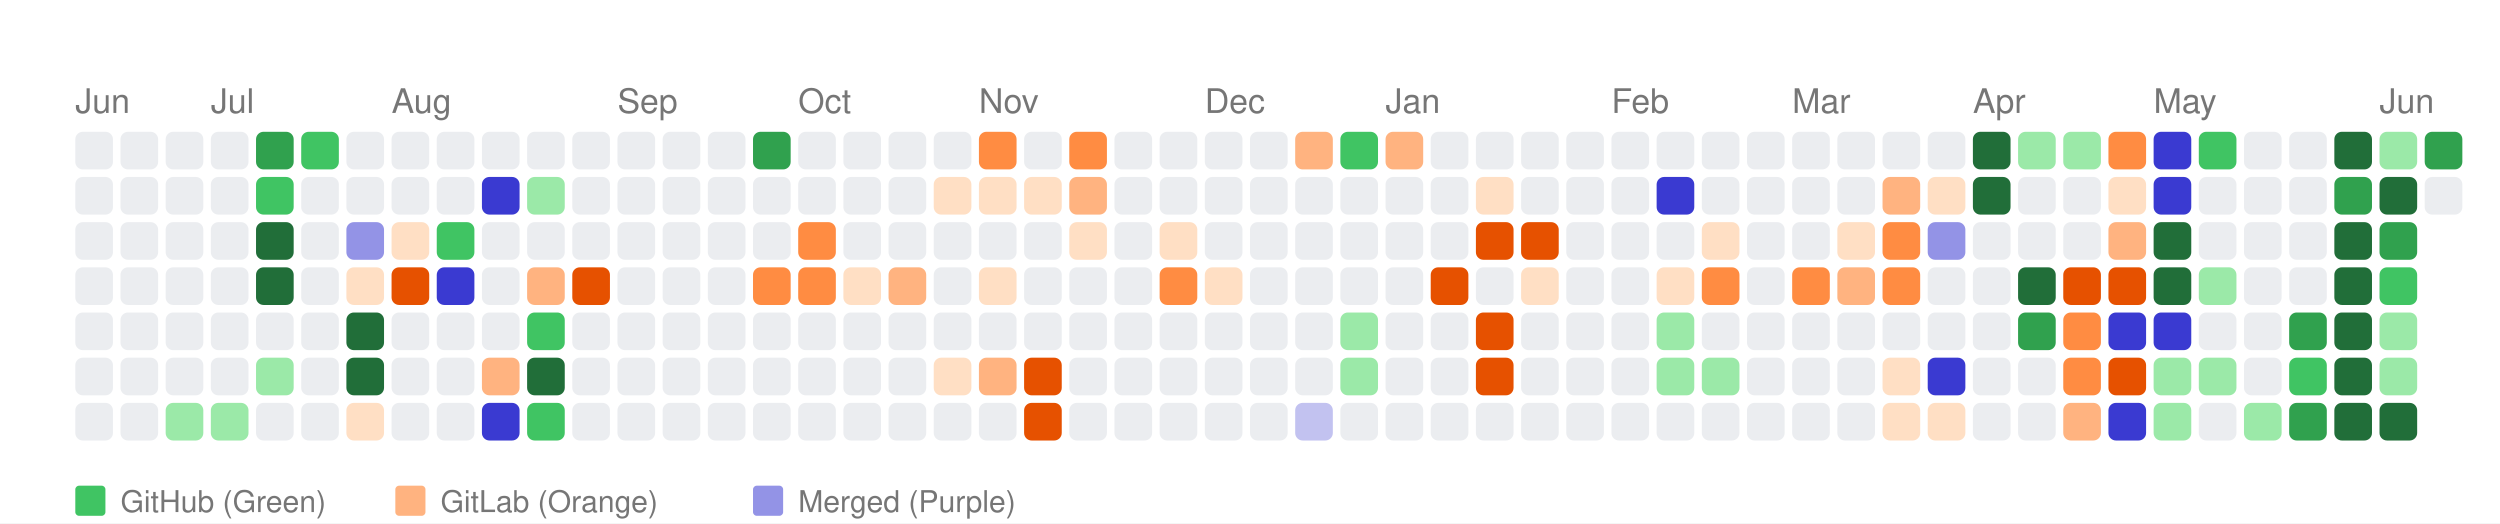
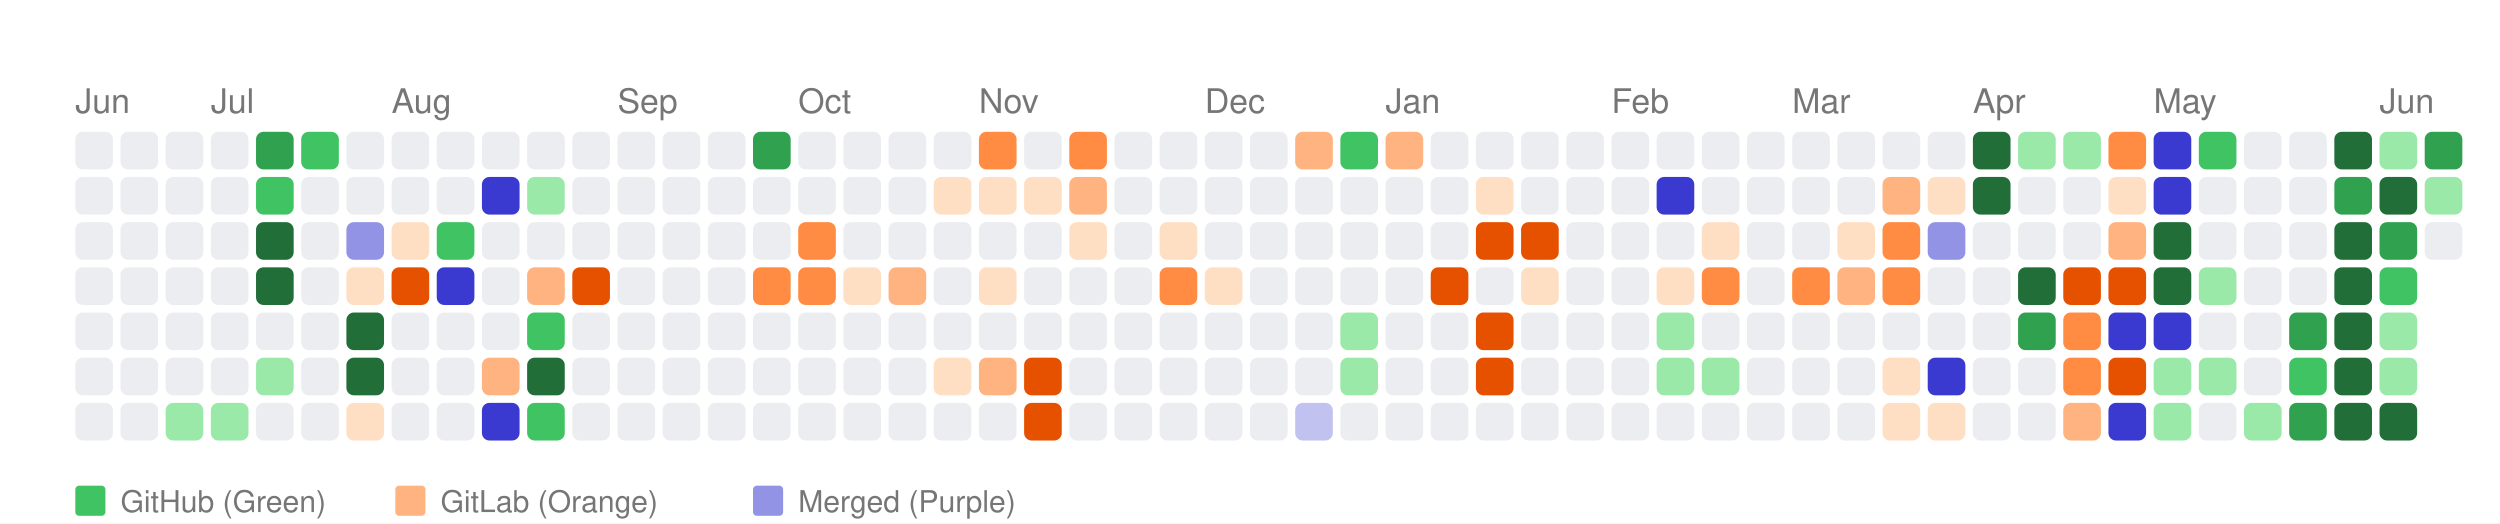
<svg xmlns="http://www.w3.org/2000/svg" width="664" height="139" viewBox="0 0 664 139">
  <style>
    text { font-family: -apple-system, BlinkMacSystemFont, "Segoe UI", Helvetica, Arial, sans-serif; }
  </style>
  <rect width="100%" height="100%" fill="white" />
  <text x="20" y="30" font-size="9" font-family="sans-serif" fill="#767676">Jun</text>
  <text x="56" y="30" font-size="9" font-family="sans-serif" fill="#767676">Jul</text>
  <text x="104" y="30" font-size="9" font-family="sans-serif" fill="#767676">Aug</text>
  <text x="164" y="30" font-size="9" font-family="sans-serif" fill="#767676">Sep</text>
  <text x="212" y="30" font-size="9" font-family="sans-serif" fill="#767676">Oct</text>
  <text x="260" y="30" font-size="9" font-family="sans-serif" fill="#767676">Nov</text>
  <text x="320" y="30" font-size="9" font-family="sans-serif" fill="#767676">Dec</text>
  <text x="368" y="30" font-size="9" font-family="sans-serif" fill="#767676">Jan</text>
  <text x="428" y="30" font-size="9" font-family="sans-serif" fill="#767676">Feb</text>
  <text x="476" y="30" font-size="9" font-family="sans-serif" fill="#767676">Mar</text>
  <text x="524" y="30" font-size="9" font-family="sans-serif" fill="#767676">Apr</text>
  <text x="572" y="30" font-size="9" font-family="sans-serif" fill="#767676">May</text>
  <text x="632" y="30" font-size="9" font-family="sans-serif" fill="#767676">Jun</text>
  <rect x="20" y="35" width="10" height="10" fill="#ebedf0" rx="2" ry="2">
      </rect>
  <rect x="20" y="47" width="10" height="10" fill="#ebedf0" rx="2" ry="2">
      </rect>
  <rect x="20" y="59" width="10" height="10" fill="#ebedf0" rx="2" ry="2">
      </rect>
  <rect x="20" y="71" width="10" height="10" fill="#ebedf0" rx="2" ry="2">
      </rect>
  <rect x="20" y="83" width="10" height="10" fill="#ebedf0" rx="2" ry="2">
      </rect>
  <rect x="20" y="95" width="10" height="10" fill="#ebedf0" rx="2" ry="2">
      </rect>
  <rect x="20" y="107" width="10" height="10" fill="#ebedf0" rx="2" ry="2">
      </rect>
  <rect x="32" y="35" width="10" height="10" fill="#ebedf0" rx="2" ry="2">
      </rect>
  <rect x="32" y="47" width="10" height="10" fill="#ebedf0" rx="2" ry="2">
      </rect>
  <rect x="32" y="59" width="10" height="10" fill="#ebedf0" rx="2" ry="2">
      </rect>
  <rect x="32" y="71" width="10" height="10" fill="#ebedf0" rx="2" ry="2">
      </rect>
  <rect x="32" y="83" width="10" height="10" fill="#ebedf0" rx="2" ry="2">
      </rect>
  <rect x="32" y="95" width="10" height="10" fill="#ebedf0" rx="2" ry="2">
      </rect>
  <rect x="32" y="107" width="10" height="10" fill="#ebedf0" rx="2" ry="2">
      </rect>
  <rect x="44" y="35" width="10" height="10" fill="#ebedf0" rx="2" ry="2">
      </rect>
  <rect x="44" y="47" width="10" height="10" fill="#ebedf0" rx="2" ry="2">
      </rect>
  <rect x="44" y="59" width="10" height="10" fill="#ebedf0" rx="2" ry="2">
      </rect>
  <rect x="44" y="71" width="10" height="10" fill="#ebedf0" rx="2" ry="2">
      </rect>
  <rect x="44" y="83" width="10" height="10" fill="#ebedf0" rx="2" ry="2">
      </rect>
  <rect x="44" y="95" width="10" height="10" fill="#ebedf0" rx="2" ry="2">
      </rect>
  <rect x="44" y="107" width="10" height="10" fill="#9be9a8" rx="2" ry="2">
      </rect>
  <rect x="56" y="35" width="10" height="10" fill="#ebedf0" rx="2" ry="2">
      </rect>
  <rect x="56" y="47" width="10" height="10" fill="#ebedf0" rx="2" ry="2">
      </rect>
  <rect x="56" y="59" width="10" height="10" fill="#ebedf0" rx="2" ry="2">
      </rect>
  <rect x="56" y="71" width="10" height="10" fill="#ebedf0" rx="2" ry="2">
      </rect>
  <rect x="56" y="83" width="10" height="10" fill="#ebedf0" rx="2" ry="2">
      </rect>
  <rect x="56" y="95" width="10" height="10" fill="#ebedf0" rx="2" ry="2">
      </rect>
  <rect x="56" y="107" width="10" height="10" fill="#9be9a8" rx="2" ry="2">
      </rect>
  <rect x="68" y="35" width="10" height="10" fill="#30a14e" rx="2" ry="2">
      </rect>
  <rect x="68" y="47" width="10" height="10" fill="#40c463" rx="2" ry="2">
      </rect>
  <rect x="68" y="59" width="10" height="10" fill="#216e39" rx="2" ry="2">
      </rect>
  <rect x="68" y="71" width="10" height="10" fill="#216e39" rx="2" ry="2">
      </rect>
  <rect x="68" y="83" width="10" height="10" fill="#ebedf0" rx="2" ry="2">
      </rect>
  <rect x="68" y="95" width="10" height="10" fill="#9be9a8" rx="2" ry="2">
      </rect>
  <rect x="68" y="107" width="10" height="10" fill="#ebedf0" rx="2" ry="2">
      </rect>
  <rect x="80" y="35" width="10" height="10" fill="#40c463" rx="2" ry="2">
      </rect>
  <rect x="80" y="47" width="10" height="10" fill="#ebedf0" rx="2" ry="2">
      </rect>
  <rect x="80" y="59" width="10" height="10" fill="#ebedf0" rx="2" ry="2">
      </rect>
  <rect x="80" y="71" width="10" height="10" fill="#ebedf0" rx="2" ry="2">
      </rect>
  <rect x="80" y="83" width="10" height="10" fill="#ebedf0" rx="2" ry="2">
      </rect>
  <rect x="80" y="95" width="10" height="10" fill="#ebedf0" rx="2" ry="2">
      </rect>
  <rect x="80" y="107" width="10" height="10" fill="#ebedf0" rx="2" ry="2">
      </rect>
  <rect x="92" y="35" width="10" height="10" fill="#ebedf0" rx="2" ry="2">
      </rect>
  <rect x="92" y="47" width="10" height="10" fill="#ebedf0" rx="2" ry="2">
      </rect>
  <rect x="92" y="59" width="10" height="10" fill="#9393e6" rx="2" ry="2">
      </rect>
  <rect x="92" y="71" width="10" height="10" fill="#ffdfc4" rx="2" ry="2">
      </rect>
  <rect x="92" y="83" width="10" height="10" fill="#216e39" rx="2" ry="2">
      </rect>
  <rect x="92" y="95" width="10" height="10" fill="#216e39" rx="2" ry="2">
      </rect>
  <rect x="92" y="107" width="10" height="10" fill="#ffdfc4" rx="2" ry="2">
      </rect>
  <rect x="104" y="35" width="10" height="10" fill="#ebedf0" rx="2" ry="2">
      </rect>
  <rect x="104" y="47" width="10" height="10" fill="#ebedf0" rx="2" ry="2">
      </rect>
  <rect x="104" y="59" width="10" height="10" fill="#ffdfc4" rx="2" ry="2">
      </rect>
  <rect x="104" y="71" width="10" height="10" fill="#e65100" rx="2" ry="2">
      </rect>
  <rect x="104" y="83" width="10" height="10" fill="#ebedf0" rx="2" ry="2">
      </rect>
  <rect x="104" y="95" width="10" height="10" fill="#ebedf0" rx="2" ry="2">
      </rect>
  <rect x="104" y="107" width="10" height="10" fill="#ebedf0" rx="2" ry="2">
      </rect>
  <rect x="116" y="35" width="10" height="10" fill="#ebedf0" rx="2" ry="2">
      </rect>
  <rect x="116" y="47" width="10" height="10" fill="#ebedf0" rx="2" ry="2">
      </rect>
  <rect x="116" y="59" width="10" height="10" fill="#40c463" rx="2" ry="2">
      </rect>
  <rect x="116" y="71" width="10" height="10" fill="#3a3ad1" rx="2" ry="2">
      </rect>
  <rect x="116" y="83" width="10" height="10" fill="#ebedf0" rx="2" ry="2">
      </rect>
  <rect x="116" y="95" width="10" height="10" fill="#ebedf0" rx="2" ry="2">
      </rect>
  <rect x="116" y="107" width="10" height="10" fill="#ebedf0" rx="2" ry="2">
      </rect>
  <rect x="128" y="35" width="10" height="10" fill="#ebedf0" rx="2" ry="2">
      </rect>
  <rect x="128" y="47" width="10" height="10" fill="#3a3ad1" rx="2" ry="2">
      </rect>
  <rect x="128" y="59" width="10" height="10" fill="#ebedf0" rx="2" ry="2">
      </rect>
  <rect x="128" y="71" width="10" height="10" fill="#ebedf0" rx="2" ry="2">
      </rect>
  <rect x="128" y="83" width="10" height="10" fill="#ebedf0" rx="2" ry="2">
      </rect>
  <rect x="128" y="95" width="10" height="10" fill="#ffb380" rx="2" ry="2">
      </rect>
  <rect x="128" y="107" width="10" height="10" fill="#3a3ad1" rx="2" ry="2">
      </rect>
  <rect x="140" y="35" width="10" height="10" fill="#ebedf0" rx="2" ry="2">
      </rect>
  <rect x="140" y="47" width="10" height="10" fill="#9be9a8" rx="2" ry="2">
      </rect>
  <rect x="140" y="59" width="10" height="10" fill="#ebedf0" rx="2" ry="2">
      </rect>
  <rect x="140" y="71" width="10" height="10" fill="#ffb380" rx="2" ry="2">
      </rect>
  <rect x="140" y="83" width="10" height="10" fill="#40c463" rx="2" ry="2">
      </rect>
  <rect x="140" y="95" width="10" height="10" fill="#216e39" rx="2" ry="2">
      </rect>
  <rect x="140" y="107" width="10" height="10" fill="#40c463" rx="2" ry="2">
      </rect>
  <rect x="152" y="35" width="10" height="10" fill="#ebedf0" rx="2" ry="2">
      </rect>
  <rect x="152" y="47" width="10" height="10" fill="#ebedf0" rx="2" ry="2">
      </rect>
  <rect x="152" y="59" width="10" height="10" fill="#ebedf0" rx="2" ry="2">
      </rect>
  <rect x="152" y="71" width="10" height="10" fill="#e65100" rx="2" ry="2">
      </rect>
  <rect x="152" y="83" width="10" height="10" fill="#ebedf0" rx="2" ry="2">
      </rect>
  <rect x="152" y="95" width="10" height="10" fill="#ebedf0" rx="2" ry="2">
      </rect>
  <rect x="152" y="107" width="10" height="10" fill="#ebedf0" rx="2" ry="2">
      </rect>
  <rect x="164" y="35" width="10" height="10" fill="#ebedf0" rx="2" ry="2">
      </rect>
  <rect x="164" y="47" width="10" height="10" fill="#ebedf0" rx="2" ry="2">
      </rect>
  <rect x="164" y="59" width="10" height="10" fill="#ebedf0" rx="2" ry="2">
      </rect>
  <rect x="164" y="71" width="10" height="10" fill="#ebedf0" rx="2" ry="2">
      </rect>
  <rect x="164" y="83" width="10" height="10" fill="#ebedf0" rx="2" ry="2">
      </rect>
  <rect x="164" y="95" width="10" height="10" fill="#ebedf0" rx="2" ry="2">
      </rect>
  <rect x="164" y="107" width="10" height="10" fill="#ebedf0" rx="2" ry="2">
      </rect>
  <rect x="176" y="35" width="10" height="10" fill="#ebedf0" rx="2" ry="2">
      </rect>
  <rect x="176" y="47" width="10" height="10" fill="#ebedf0" rx="2" ry="2">
      </rect>
  <rect x="176" y="59" width="10" height="10" fill="#ebedf0" rx="2" ry="2">
      </rect>
  <rect x="176" y="71" width="10" height="10" fill="#ebedf0" rx="2" ry="2">
      </rect>
  <rect x="176" y="83" width="10" height="10" fill="#ebedf0" rx="2" ry="2">
      </rect>
  <rect x="176" y="95" width="10" height="10" fill="#ebedf0" rx="2" ry="2">
      </rect>
  <rect x="176" y="107" width="10" height="10" fill="#ebedf0" rx="2" ry="2">
      </rect>
  <rect x="188" y="35" width="10" height="10" fill="#ebedf0" rx="2" ry="2">
      </rect>
  <rect x="188" y="47" width="10" height="10" fill="#ebedf0" rx="2" ry="2">
      </rect>
  <rect x="188" y="59" width="10" height="10" fill="#ebedf0" rx="2" ry="2">
      </rect>
  <rect x="188" y="71" width="10" height="10" fill="#ebedf0" rx="2" ry="2">
      </rect>
  <rect x="188" y="83" width="10" height="10" fill="#ebedf0" rx="2" ry="2">
      </rect>
  <rect x="188" y="95" width="10" height="10" fill="#ebedf0" rx="2" ry="2">
      </rect>
  <rect x="188" y="107" width="10" height="10" fill="#ebedf0" rx="2" ry="2">
      </rect>
  <rect x="200" y="35" width="10" height="10" fill="#30a14e" rx="2" ry="2">
      </rect>
  <rect x="200" y="47" width="10" height="10" fill="#ebedf0" rx="2" ry="2">
      </rect>
  <rect x="200" y="59" width="10" height="10" fill="#ebedf0" rx="2" ry="2">
      </rect>
  <rect x="200" y="71" width="10" height="10" fill="#ff8c42" rx="2" ry="2">
      </rect>
  <rect x="200" y="83" width="10" height="10" fill="#ebedf0" rx="2" ry="2">
      </rect>
  <rect x="200" y="95" width="10" height="10" fill="#ebedf0" rx="2" ry="2">
      </rect>
  <rect x="200" y="107" width="10" height="10" fill="#ebedf0" rx="2" ry="2">
      </rect>
  <rect x="212" y="35" width="10" height="10" fill="#ebedf0" rx="2" ry="2">
      </rect>
  <rect x="212" y="47" width="10" height="10" fill="#ebedf0" rx="2" ry="2">
      </rect>
  <rect x="212" y="59" width="10" height="10" fill="#ff8c42" rx="2" ry="2">
      </rect>
  <rect x="212" y="71" width="10" height="10" fill="#ff8c42" rx="2" ry="2">
      </rect>
  <rect x="212" y="83" width="10" height="10" fill="#ebedf0" rx="2" ry="2">
      </rect>
  <rect x="212" y="95" width="10" height="10" fill="#ebedf0" rx="2" ry="2">
      </rect>
  <rect x="212" y="107" width="10" height="10" fill="#ebedf0" rx="2" ry="2">
      </rect>
  <rect x="224" y="35" width="10" height="10" fill="#ebedf0" rx="2" ry="2">
      </rect>
  <rect x="224" y="47" width="10" height="10" fill="#ebedf0" rx="2" ry="2">
      </rect>
  <rect x="224" y="59" width="10" height="10" fill="#ebedf0" rx="2" ry="2">
      </rect>
  <rect x="224" y="71" width="10" height="10" fill="#ffdfc4" rx="2" ry="2">
      </rect>
  <rect x="224" y="83" width="10" height="10" fill="#ebedf0" rx="2" ry="2">
      </rect>
  <rect x="224" y="95" width="10" height="10" fill="#ebedf0" rx="2" ry="2">
      </rect>
  <rect x="224" y="107" width="10" height="10" fill="#ebedf0" rx="2" ry="2">
      </rect>
  <rect x="236" y="35" width="10" height="10" fill="#ebedf0" rx="2" ry="2">
      </rect>
  <rect x="236" y="47" width="10" height="10" fill="#ebedf0" rx="2" ry="2">
      </rect>
  <rect x="236" y="59" width="10" height="10" fill="#ebedf0" rx="2" ry="2">
      </rect>
  <rect x="236" y="71" width="10" height="10" fill="#ffb380" rx="2" ry="2">
      </rect>
  <rect x="236" y="83" width="10" height="10" fill="#ebedf0" rx="2" ry="2">
      </rect>
  <rect x="236" y="95" width="10" height="10" fill="#ebedf0" rx="2" ry="2">
      </rect>
  <rect x="236" y="107" width="10" height="10" fill="#ebedf0" rx="2" ry="2">
      </rect>
  <rect x="248" y="35" width="10" height="10" fill="#ebedf0" rx="2" ry="2">
      </rect>
  <rect x="248" y="47" width="10" height="10" fill="#ffdfc4" rx="2" ry="2">
      </rect>
  <rect x="248" y="59" width="10" height="10" fill="#ebedf0" rx="2" ry="2">
      </rect>
  <rect x="248" y="71" width="10" height="10" fill="#ebedf0" rx="2" ry="2">
      </rect>
  <rect x="248" y="83" width="10" height="10" fill="#ebedf0" rx="2" ry="2">
      </rect>
  <rect x="248" y="95" width="10" height="10" fill="#ffdfc4" rx="2" ry="2">
      </rect>
  <rect x="248" y="107" width="10" height="10" fill="#ebedf0" rx="2" ry="2">
      </rect>
  <rect x="260" y="35" width="10" height="10" fill="#ff8c42" rx="2" ry="2">
      </rect>
  <rect x="260" y="47" width="10" height="10" fill="#ffdfc4" rx="2" ry="2">
      </rect>
  <rect x="260" y="59" width="10" height="10" fill="#ebedf0" rx="2" ry="2">
      </rect>
  <rect x="260" y="71" width="10" height="10" fill="#ffdfc4" rx="2" ry="2">
      </rect>
  <rect x="260" y="83" width="10" height="10" fill="#ebedf0" rx="2" ry="2">
      </rect>
  <rect x="260" y="95" width="10" height="10" fill="#ffb380" rx="2" ry="2">
      </rect>
  <rect x="260" y="107" width="10" height="10" fill="#ebedf0" rx="2" ry="2">
      </rect>
  <rect x="272" y="35" width="10" height="10" fill="#ebedf0" rx="2" ry="2">
      </rect>
  <rect x="272" y="47" width="10" height="10" fill="#ffdfc4" rx="2" ry="2">
      </rect>
  <rect x="272" y="59" width="10" height="10" fill="#ebedf0" rx="2" ry="2">
      </rect>
  <rect x="272" y="71" width="10" height="10" fill="#ebedf0" rx="2" ry="2">
      </rect>
  <rect x="272" y="83" width="10" height="10" fill="#ebedf0" rx="2" ry="2">
      </rect>
  <rect x="272" y="95" width="10" height="10" fill="#e65100" rx="2" ry="2">
      </rect>
  <rect x="272" y="107" width="10" height="10" fill="#e65100" rx="2" ry="2">
      </rect>
  <rect x="284" y="35" width="10" height="10" fill="#ff8c42" rx="2" ry="2">
      </rect>
  <rect x="284" y="47" width="10" height="10" fill="#ffb380" rx="2" ry="2">
      </rect>
  <rect x="284" y="59" width="10" height="10" fill="#ffdfc4" rx="2" ry="2">
      </rect>
  <rect x="284" y="71" width="10" height="10" fill="#ebedf0" rx="2" ry="2">
      </rect>
  <rect x="284" y="83" width="10" height="10" fill="#ebedf0" rx="2" ry="2">
      </rect>
  <rect x="284" y="95" width="10" height="10" fill="#ebedf0" rx="2" ry="2">
      </rect>
  <rect x="284" y="107" width="10" height="10" fill="#ebedf0" rx="2" ry="2">
      </rect>
  <rect x="296" y="35" width="10" height="10" fill="#ebedf0" rx="2" ry="2">
      </rect>
  <rect x="296" y="47" width="10" height="10" fill="#ebedf0" rx="2" ry="2">
      </rect>
  <rect x="296" y="59" width="10" height="10" fill="#ebedf0" rx="2" ry="2">
      </rect>
  <rect x="296" y="71" width="10" height="10" fill="#ebedf0" rx="2" ry="2">
      </rect>
  <rect x="296" y="83" width="10" height="10" fill="#ebedf0" rx="2" ry="2">
      </rect>
  <rect x="296" y="95" width="10" height="10" fill="#ebedf0" rx="2" ry="2">
      </rect>
  <rect x="296" y="107" width="10" height="10" fill="#ebedf0" rx="2" ry="2">
      </rect>
  <rect x="308" y="35" width="10" height="10" fill="#ebedf0" rx="2" ry="2">
      </rect>
  <rect x="308" y="47" width="10" height="10" fill="#ebedf0" rx="2" ry="2">
      </rect>
  <rect x="308" y="59" width="10" height="10" fill="#ffdfc4" rx="2" ry="2">
      </rect>
  <rect x="308" y="71" width="10" height="10" fill="#ff8c42" rx="2" ry="2">
      </rect>
  <rect x="308" y="83" width="10" height="10" fill="#ebedf0" rx="2" ry="2">
      </rect>
  <rect x="308" y="95" width="10" height="10" fill="#ebedf0" rx="2" ry="2">
      </rect>
  <rect x="308" y="107" width="10" height="10" fill="#ebedf0" rx="2" ry="2">
      </rect>
  <rect x="320" y="35" width="10" height="10" fill="#ebedf0" rx="2" ry="2">
      </rect>
  <rect x="320" y="47" width="10" height="10" fill="#ebedf0" rx="2" ry="2">
      </rect>
  <rect x="320" y="59" width="10" height="10" fill="#ebedf0" rx="2" ry="2">
      </rect>
  <rect x="320" y="71" width="10" height="10" fill="#ffdfc4" rx="2" ry="2">
      </rect>
  <rect x="320" y="83" width="10" height="10" fill="#ebedf0" rx="2" ry="2">
      </rect>
  <rect x="320" y="95" width="10" height="10" fill="#ebedf0" rx="2" ry="2">
      </rect>
  <rect x="320" y="107" width="10" height="10" fill="#ebedf0" rx="2" ry="2">
      </rect>
  <rect x="332" y="35" width="10" height="10" fill="#ebedf0" rx="2" ry="2">
      </rect>
  <rect x="332" y="47" width="10" height="10" fill="#ebedf0" rx="2" ry="2">
      </rect>
  <rect x="332" y="59" width="10" height="10" fill="#ebedf0" rx="2" ry="2">
      </rect>
  <rect x="332" y="71" width="10" height="10" fill="#ebedf0" rx="2" ry="2">
      </rect>
  <rect x="332" y="83" width="10" height="10" fill="#ebedf0" rx="2" ry="2">
      </rect>
  <rect x="332" y="95" width="10" height="10" fill="#ebedf0" rx="2" ry="2">
      </rect>
  <rect x="332" y="107" width="10" height="10" fill="#ebedf0" rx="2" ry="2">
      </rect>
  <rect x="344" y="35" width="10" height="10" fill="#ffb380" rx="2" ry="2">
      </rect>
  <rect x="344" y="47" width="10" height="10" fill="#ebedf0" rx="2" ry="2">
      </rect>
  <rect x="344" y="59" width="10" height="10" fill="#ebedf0" rx="2" ry="2">
      </rect>
  <rect x="344" y="71" width="10" height="10" fill="#ebedf0" rx="2" ry="2">
      </rect>
  <rect x="344" y="83" width="10" height="10" fill="#ebedf0" rx="2" ry="2">
      </rect>
  <rect x="344" y="95" width="10" height="10" fill="#ebedf0" rx="2" ry="2">
      </rect>
  <rect x="344" y="107" width="10" height="10" fill="#c2c2f0" rx="2" ry="2">
      </rect>
  <rect x="356" y="35" width="10" height="10" fill="#40c463" rx="2" ry="2">
      </rect>
  <rect x="356" y="47" width="10" height="10" fill="#ebedf0" rx="2" ry="2">
      </rect>
  <rect x="356" y="59" width="10" height="10" fill="#ebedf0" rx="2" ry="2">
      </rect>
  <rect x="356" y="71" width="10" height="10" fill="#ebedf0" rx="2" ry="2">
      </rect>
  <rect x="356" y="83" width="10" height="10" fill="#9be9a8" rx="2" ry="2">
      </rect>
  <rect x="356" y="95" width="10" height="10" fill="#9be9a8" rx="2" ry="2">
      </rect>
  <rect x="356" y="107" width="10" height="10" fill="#ebedf0" rx="2" ry="2">
      </rect>
  <rect x="368" y="35" width="10" height="10" fill="#ffb380" rx="2" ry="2">
      </rect>
  <rect x="368" y="47" width="10" height="10" fill="#ebedf0" rx="2" ry="2">
      </rect>
  <rect x="368" y="59" width="10" height="10" fill="#ebedf0" rx="2" ry="2">
      </rect>
  <rect x="368" y="71" width="10" height="10" fill="#ebedf0" rx="2" ry="2">
      </rect>
  <rect x="368" y="83" width="10" height="10" fill="#ebedf0" rx="2" ry="2">
      </rect>
  <rect x="368" y="95" width="10" height="10" fill="#ebedf0" rx="2" ry="2">
      </rect>
  <rect x="368" y="107" width="10" height="10" fill="#ebedf0" rx="2" ry="2">
      </rect>
  <rect x="380" y="35" width="10" height="10" fill="#ebedf0" rx="2" ry="2">
      </rect>
  <rect x="380" y="47" width="10" height="10" fill="#ebedf0" rx="2" ry="2">
      </rect>
  <rect x="380" y="59" width="10" height="10" fill="#ebedf0" rx="2" ry="2">
      </rect>
  <rect x="380" y="71" width="10" height="10" fill="#e65100" rx="2" ry="2">
      </rect>
  <rect x="380" y="83" width="10" height="10" fill="#ebedf0" rx="2" ry="2">
      </rect>
  <rect x="380" y="95" width="10" height="10" fill="#ebedf0" rx="2" ry="2">
      </rect>
  <rect x="380" y="107" width="10" height="10" fill="#ebedf0" rx="2" ry="2">
      </rect>
  <rect x="392" y="35" width="10" height="10" fill="#ebedf0" rx="2" ry="2">
      </rect>
  <rect x="392" y="47" width="10" height="10" fill="#ffdfc4" rx="2" ry="2">
      </rect>
  <rect x="392" y="59" width="10" height="10" fill="#e65100" rx="2" ry="2">
      </rect>
  <rect x="392" y="71" width="10" height="10" fill="#ebedf0" rx="2" ry="2">
      </rect>
  <rect x="392" y="83" width="10" height="10" fill="#e65100" rx="2" ry="2">
      </rect>
  <rect x="392" y="95" width="10" height="10" fill="#e65100" rx="2" ry="2">
      </rect>
  <rect x="392" y="107" width="10" height="10" fill="#ebedf0" rx="2" ry="2">
      </rect>
  <rect x="404" y="35" width="10" height="10" fill="#ebedf0" rx="2" ry="2">
      </rect>
  <rect x="404" y="47" width="10" height="10" fill="#ebedf0" rx="2" ry="2">
      </rect>
  <rect x="404" y="59" width="10" height="10" fill="#e65100" rx="2" ry="2">
      </rect>
  <rect x="404" y="71" width="10" height="10" fill="#ffdfc4" rx="2" ry="2">
      </rect>
  <rect x="404" y="83" width="10" height="10" fill="#ebedf0" rx="2" ry="2">
      </rect>
  <rect x="404" y="95" width="10" height="10" fill="#ebedf0" rx="2" ry="2">
      </rect>
  <rect x="404" y="107" width="10" height="10" fill="#ebedf0" rx="2" ry="2">
      </rect>
  <rect x="416" y="35" width="10" height="10" fill="#ebedf0" rx="2" ry="2">
      </rect>
  <rect x="416" y="47" width="10" height="10" fill="#ebedf0" rx="2" ry="2">
      </rect>
  <rect x="416" y="59" width="10" height="10" fill="#ebedf0" rx="2" ry="2">
      </rect>
  <rect x="416" y="71" width="10" height="10" fill="#ebedf0" rx="2" ry="2">
      </rect>
  <rect x="416" y="83" width="10" height="10" fill="#ebedf0" rx="2" ry="2">
      </rect>
  <rect x="416" y="95" width="10" height="10" fill="#ebedf0" rx="2" ry="2">
      </rect>
  <rect x="416" y="107" width="10" height="10" fill="#ebedf0" rx="2" ry="2">
      </rect>
  <rect x="428" y="35" width="10" height="10" fill="#ebedf0" rx="2" ry="2">
      </rect>
  <rect x="428" y="47" width="10" height="10" fill="#ebedf0" rx="2" ry="2">
      </rect>
  <rect x="428" y="59" width="10" height="10" fill="#ebedf0" rx="2" ry="2">
      </rect>
  <rect x="428" y="71" width="10" height="10" fill="#ebedf0" rx="2" ry="2">
      </rect>
  <rect x="428" y="83" width="10" height="10" fill="#ebedf0" rx="2" ry="2">
      </rect>
  <rect x="428" y="95" width="10" height="10" fill="#ebedf0" rx="2" ry="2">
      </rect>
  <rect x="428" y="107" width="10" height="10" fill="#ebedf0" rx="2" ry="2">
      </rect>
  <rect x="440" y="35" width="10" height="10" fill="#ebedf0" rx="2" ry="2">
      </rect>
  <rect x="440" y="47" width="10" height="10" fill="#3a3ad1" rx="2" ry="2">
      </rect>
  <rect x="440" y="59" width="10" height="10" fill="#ebedf0" rx="2" ry="2">
      </rect>
  <rect x="440" y="71" width="10" height="10" fill="#ffdfc4" rx="2" ry="2">
      </rect>
  <rect x="440" y="83" width="10" height="10" fill="#9be9a8" rx="2" ry="2">
      </rect>
  <rect x="440" y="95" width="10" height="10" fill="#9be9a8" rx="2" ry="2">
      </rect>
  <rect x="440" y="107" width="10" height="10" fill="#ebedf0" rx="2" ry="2">
      </rect>
  <rect x="452" y="35" width="10" height="10" fill="#ebedf0" rx="2" ry="2">
      </rect>
  <rect x="452" y="47" width="10" height="10" fill="#ebedf0" rx="2" ry="2">
      </rect>
  <rect x="452" y="59" width="10" height="10" fill="#ffdfc4" rx="2" ry="2">
      </rect>
  <rect x="452" y="71" width="10" height="10" fill="#ff8c42" rx="2" ry="2">
      </rect>
  <rect x="452" y="83" width="10" height="10" fill="#ebedf0" rx="2" ry="2">
      </rect>
  <rect x="452" y="95" width="10" height="10" fill="#9be9a8" rx="2" ry="2">
      </rect>
  <rect x="452" y="107" width="10" height="10" fill="#ebedf0" rx="2" ry="2">
      </rect>
  <rect x="464" y="35" width="10" height="10" fill="#ebedf0" rx="2" ry="2">
      </rect>
  <rect x="464" y="47" width="10" height="10" fill="#ebedf0" rx="2" ry="2">
      </rect>
  <rect x="464" y="59" width="10" height="10" fill="#ebedf0" rx="2" ry="2">
      </rect>
  <rect x="464" y="71" width="10" height="10" fill="#ebedf0" rx="2" ry="2">
      </rect>
  <rect x="464" y="83" width="10" height="10" fill="#ebedf0" rx="2" ry="2">
      </rect>
  <rect x="464" y="95" width="10" height="10" fill="#ebedf0" rx="2" ry="2">
      </rect>
  <rect x="464" y="107" width="10" height="10" fill="#ebedf0" rx="2" ry="2">
      </rect>
  <rect x="476" y="35" width="10" height="10" fill="#ebedf0" rx="2" ry="2">
      </rect>
  <rect x="476" y="47" width="10" height="10" fill="#ebedf0" rx="2" ry="2">
      </rect>
  <rect x="476" y="59" width="10" height="10" fill="#ebedf0" rx="2" ry="2">
      </rect>
  <rect x="476" y="71" width="10" height="10" fill="#ff8c42" rx="2" ry="2">
      </rect>
  <rect x="476" y="83" width="10" height="10" fill="#ebedf0" rx="2" ry="2">
      </rect>
  <rect x="476" y="95" width="10" height="10" fill="#ebedf0" rx="2" ry="2">
      </rect>
  <rect x="476" y="107" width="10" height="10" fill="#ebedf0" rx="2" ry="2">
      </rect>
  <rect x="488" y="35" width="10" height="10" fill="#ebedf0" rx="2" ry="2">
      </rect>
  <rect x="488" y="47" width="10" height="10" fill="#ebedf0" rx="2" ry="2">
      </rect>
  <rect x="488" y="59" width="10" height="10" fill="#ffdfc4" rx="2" ry="2">
      </rect>
  <rect x="488" y="71" width="10" height="10" fill="#ffb380" rx="2" ry="2">
      </rect>
  <rect x="488" y="83" width="10" height="10" fill="#ebedf0" rx="2" ry="2">
      </rect>
  <rect x="488" y="95" width="10" height="10" fill="#ebedf0" rx="2" ry="2">
      </rect>
  <rect x="488" y="107" width="10" height="10" fill="#ebedf0" rx="2" ry="2">
      </rect>
  <rect x="500" y="35" width="10" height="10" fill="#ebedf0" rx="2" ry="2">
      </rect>
  <rect x="500" y="47" width="10" height="10" fill="#ffb380" rx="2" ry="2">
      </rect>
  <rect x="500" y="59" width="10" height="10" fill="#ff8c42" rx="2" ry="2">
      </rect>
  <rect x="500" y="71" width="10" height="10" fill="#ff8c42" rx="2" ry="2">
      </rect>
  <rect x="500" y="83" width="10" height="10" fill="#ebedf0" rx="2" ry="2">
      </rect>
  <rect x="500" y="95" width="10" height="10" fill="#ffdfc4" rx="2" ry="2">
      </rect>
  <rect x="500" y="107" width="10" height="10" fill="#ffdfc4" rx="2" ry="2">
      </rect>
  <rect x="512" y="35" width="10" height="10" fill="#ebedf0" rx="2" ry="2">
      </rect>
  <rect x="512" y="47" width="10" height="10" fill="#ffdfc4" rx="2" ry="2">
      </rect>
  <rect x="512" y="59" width="10" height="10" fill="#9393e6" rx="2" ry="2">
      </rect>
  <rect x="512" y="71" width="10" height="10" fill="#ebedf0" rx="2" ry="2">
      </rect>
  <rect x="512" y="83" width="10" height="10" fill="#ebedf0" rx="2" ry="2">
      </rect>
  <rect x="512" y="95" width="10" height="10" fill="#3a3ad1" rx="2" ry="2">
      </rect>
  <rect x="512" y="107" width="10" height="10" fill="#ffdfc4" rx="2" ry="2">
      </rect>
  <rect x="524" y="35" width="10" height="10" fill="#216e39" rx="2" ry="2">
      </rect>
  <rect x="524" y="47" width="10" height="10" fill="#216e39" rx="2" ry="2">
      </rect>
  <rect x="524" y="59" width="10" height="10" fill="#ebedf0" rx="2" ry="2">
      </rect>
  <rect x="524" y="71" width="10" height="10" fill="#ebedf0" rx="2" ry="2">
      </rect>
  <rect x="524" y="83" width="10" height="10" fill="#ebedf0" rx="2" ry="2">
      </rect>
  <rect x="524" y="95" width="10" height="10" fill="#ebedf0" rx="2" ry="2">
      </rect>
  <rect x="524" y="107" width="10" height="10" fill="#ebedf0" rx="2" ry="2">
      </rect>
  <rect x="536" y="35" width="10" height="10" fill="#9be9a8" rx="2" ry="2">
      </rect>
  <rect x="536" y="47" width="10" height="10" fill="#ebedf0" rx="2" ry="2">
      </rect>
  <rect x="536" y="59" width="10" height="10" fill="#ebedf0" rx="2" ry="2">
      </rect>
  <rect x="536" y="71" width="10" height="10" fill="#216e39" rx="2" ry="2">
      </rect>
  <rect x="536" y="83" width="10" height="10" fill="#30a14e" rx="2" ry="2">
      </rect>
  <rect x="536" y="95" width="10" height="10" fill="#ebedf0" rx="2" ry="2">
      </rect>
  <rect x="536" y="107" width="10" height="10" fill="#ebedf0" rx="2" ry="2">
      </rect>
  <rect x="548" y="35" width="10" height="10" fill="#9be9a8" rx="2" ry="2">
      </rect>
  <rect x="548" y="47" width="10" height="10" fill="#ebedf0" rx="2" ry="2">
      </rect>
  <rect x="548" y="59" width="10" height="10" fill="#ebedf0" rx="2" ry="2">
      </rect>
  <rect x="548" y="71" width="10" height="10" fill="#e65100" rx="2" ry="2">
      </rect>
  <rect x="548" y="83" width="10" height="10" fill="#ff8c42" rx="2" ry="2">
      </rect>
  <rect x="548" y="95" width="10" height="10" fill="#ff8c42" rx="2" ry="2">
      </rect>
  <rect x="548" y="107" width="10" height="10" fill="#ffb380" rx="2" ry="2">
      </rect>
  <rect x="560" y="35" width="10" height="10" fill="#ff8c42" rx="2" ry="2">
      </rect>
  <rect x="560" y="47" width="10" height="10" fill="#ffdfc4" rx="2" ry="2">
      </rect>
  <rect x="560" y="59" width="10" height="10" fill="#ffb380" rx="2" ry="2">
      </rect>
  <rect x="560" y="71" width="10" height="10" fill="#e65100" rx="2" ry="2">
      </rect>
  <rect x="560" y="83" width="10" height="10" fill="#3a3ad1" rx="2" ry="2">
      </rect>
  <rect x="560" y="95" width="10" height="10" fill="#e65100" rx="2" ry="2">
      </rect>
  <rect x="560" y="107" width="10" height="10" fill="#3a3ad1" rx="2" ry="2">
      </rect>
  <rect x="572" y="35" width="10" height="10" fill="#3a3ad1" rx="2" ry="2">
      </rect>
  <rect x="572" y="47" width="10" height="10" fill="#3a3ad1" rx="2" ry="2">
      </rect>
  <rect x="572" y="59" width="10" height="10" fill="#216e39" rx="2" ry="2">
      </rect>
  <rect x="572" y="71" width="10" height="10" fill="#216e39" rx="2" ry="2">
      </rect>
  <rect x="572" y="83" width="10" height="10" fill="#3a3ad1" rx="2" ry="2">
      </rect>
  <rect x="572" y="95" width="10" height="10" fill="#9be9a8" rx="2" ry="2">
      </rect>
  <rect x="572" y="107" width="10" height="10" fill="#9be9a8" rx="2" ry="2">
      </rect>
  <rect x="584" y="35" width="10" height="10" fill="#40c463" rx="2" ry="2">
      </rect>
  <rect x="584" y="47" width="10" height="10" fill="#ebedf0" rx="2" ry="2">
      </rect>
  <rect x="584" y="59" width="10" height="10" fill="#ebedf0" rx="2" ry="2">
      </rect>
  <rect x="584" y="71" width="10" height="10" fill="#9be9a8" rx="2" ry="2">
      </rect>
  <rect x="584" y="83" width="10" height="10" fill="#ebedf0" rx="2" ry="2">
      </rect>
  <rect x="584" y="95" width="10" height="10" fill="#9be9a8" rx="2" ry="2">
      </rect>
  <rect x="584" y="107" width="10" height="10" fill="#ebedf0" rx="2" ry="2">
      </rect>
  <rect x="596" y="35" width="10" height="10" fill="#ebedf0" rx="2" ry="2">
      </rect>
  <rect x="596" y="47" width="10" height="10" fill="#ebedf0" rx="2" ry="2">
      </rect>
  <rect x="596" y="59" width="10" height="10" fill="#ebedf0" rx="2" ry="2">
      </rect>
  <rect x="596" y="71" width="10" height="10" fill="#ebedf0" rx="2" ry="2">
      </rect>
  <rect x="596" y="83" width="10" height="10" fill="#ebedf0" rx="2" ry="2">
      </rect>
  <rect x="596" y="95" width="10" height="10" fill="#ebedf0" rx="2" ry="2">
      </rect>
  <rect x="596" y="107" width="10" height="10" fill="#9be9a8" rx="2" ry="2">
      </rect>
  <rect x="608" y="35" width="10" height="10" fill="#ebedf0" rx="2" ry="2">
      </rect>
  <rect x="608" y="47" width="10" height="10" fill="#ebedf0" rx="2" ry="2">
      </rect>
  <rect x="608" y="59" width="10" height="10" fill="#ebedf0" rx="2" ry="2">
      </rect>
  <rect x="608" y="71" width="10" height="10" fill="#ebedf0" rx="2" ry="2">
      </rect>
  <rect x="608" y="83" width="10" height="10" fill="#30a14e" rx="2" ry="2">
      </rect>
  <rect x="608" y="95" width="10" height="10" fill="#40c463" rx="2" ry="2">
      </rect>
  <rect x="608" y="107" width="10" height="10" fill="#30a14e" rx="2" ry="2">
      </rect>
  <rect x="620" y="35" width="10" height="10" fill="#216e39" rx="2" ry="2">
      </rect>
  <rect x="620" y="47" width="10" height="10" fill="#30a14e" rx="2" ry="2">
      </rect>
  <rect x="620" y="59" width="10" height="10" fill="#216e39" rx="2" ry="2">
      </rect>
  <rect x="620" y="71" width="10" height="10" fill="#216e39" rx="2" ry="2">
      </rect>
  <rect x="620" y="83" width="10" height="10" fill="#216e39" rx="2" ry="2">
      </rect>
  <rect x="620" y="95" width="10" height="10" fill="#216e39" rx="2" ry="2">
      </rect>
  <rect x="620" y="107" width="10" height="10" fill="#216e39" rx="2" ry="2">
      </rect>
  <rect x="632" y="35" width="10" height="10" fill="#9be9a8" rx="2" ry="2">
      </rect>
  <rect x="632" y="47" width="10" height="10" fill="#216e39" rx="2" ry="2">
      </rect>
  <rect x="632" y="59" width="10" height="10" fill="#30a14e" rx="2" ry="2">
      </rect>
  <rect x="632" y="71" width="10" height="10" fill="#40c463" rx="2" ry="2">
      </rect>
  <rect x="632" y="83" width="10" height="10" fill="#9be9a8" rx="2" ry="2">
      </rect>
  <rect x="632" y="95" width="10" height="10" fill="#9be9a8" rx="2" ry="2">
      </rect>
  <rect x="632" y="107" width="10" height="10" fill="#216e39" rx="2" ry="2">
      </rect>
  <rect x="644" y="35" width="10" height="10" fill="#30a14e" rx="2" ry="2">
      </rect>
-   <rect x="644" y="47" width="10" height="10" fill="#ebedf0" rx="2" ry="2">
+   <rect x="644" y="47" width="10" height="10" fill="#9be9a8" rx="2" ry="2">
+       </rect>
+   <rect x="644" y="59" width="10" height="10" fill="#ebedf0" rx="2" ry="2">
      </rect>
  <g transform="translate(20, 129)">
    <rect x="0" y="0" width="8" height="8" fill="#40c463" rx="1" ry="1" />
    <text x="12" y="7" font-size="8" fill="#767676">GitHub (Green)</text>
    <rect x="85" y="0" width="8" height="8" fill="#ffb380" rx="1" ry="1" />
    <text x="97" y="7" font-size="8" fill="#767676">GitLab (Orange)</text>
    <rect x="180" y="0" width="8" height="8" fill="#9393e6" rx="1" ry="1" />
    <text x="192" y="7" font-size="8" fill="#767676">Merged (Purple)</text>
  </g>
</svg>
